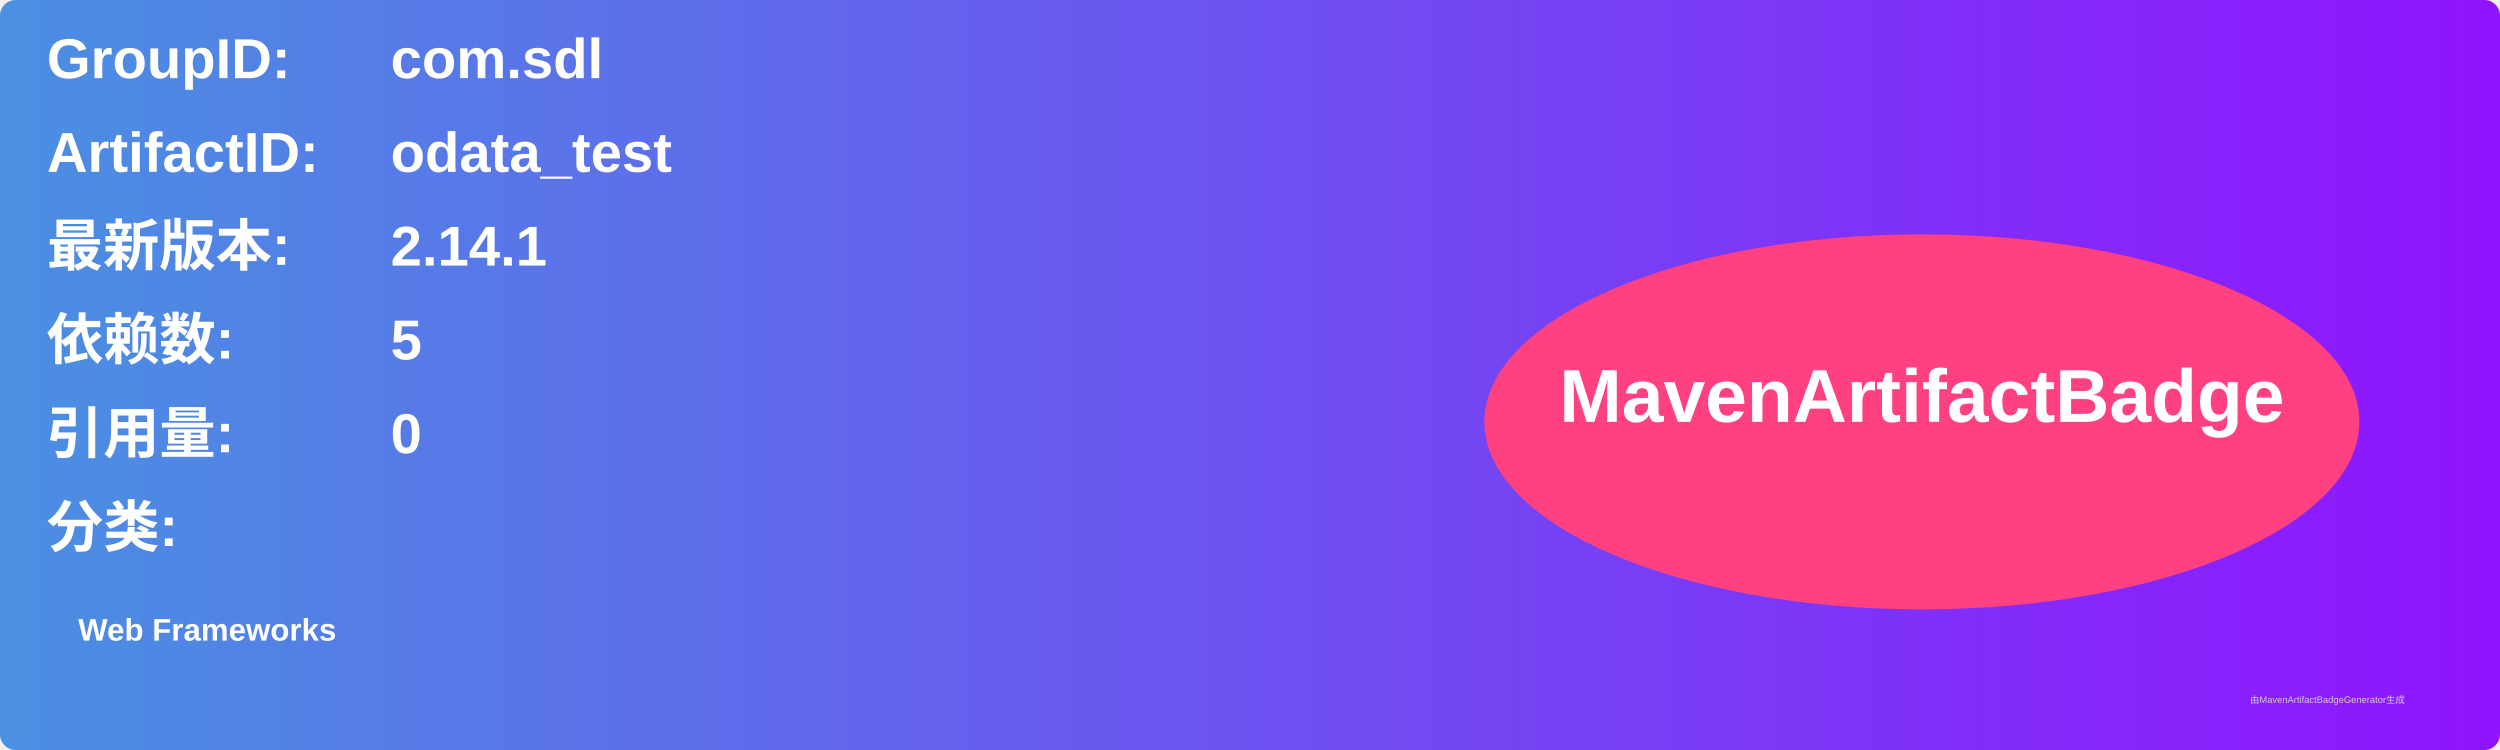
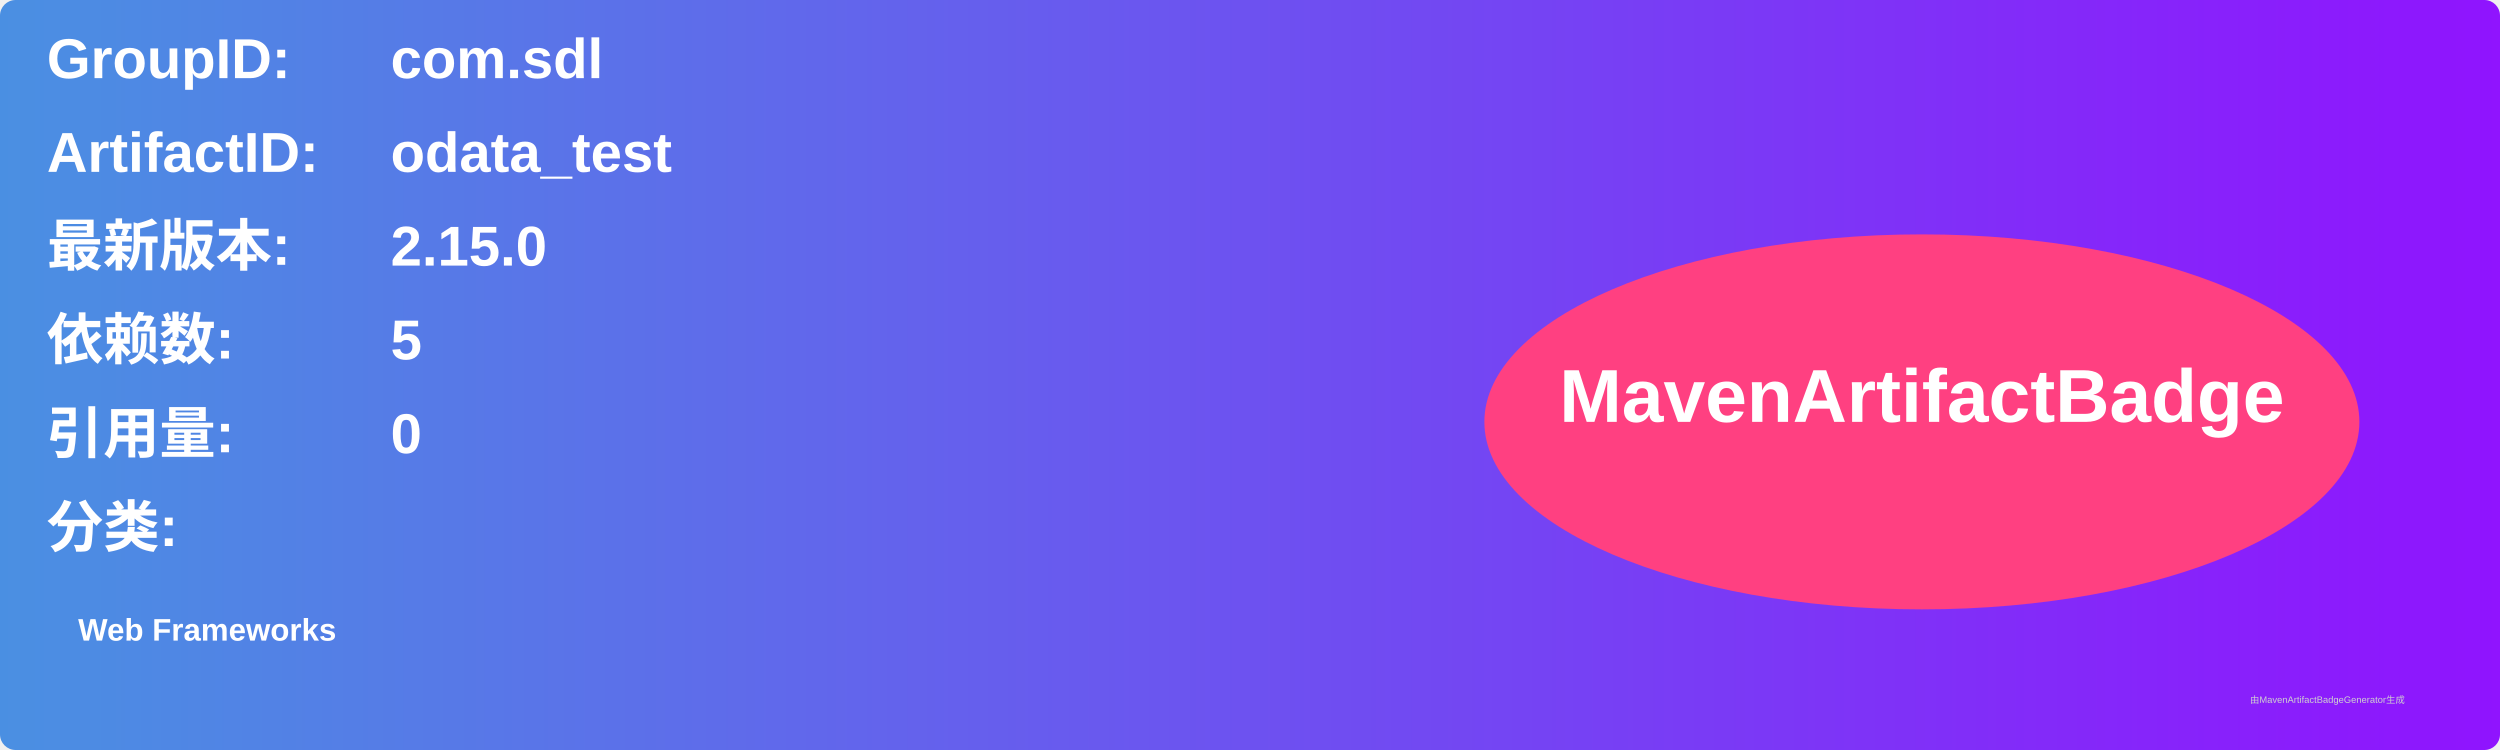
<svg xmlns="http://www.w3.org/2000/svg" width="800" height="240" viewBox="0 0 800 240">
  <linearGradient id="grad" x1="0%" y1="0%" x2="100%" y2="0%">
    <stop offset="0%" stop-color="#4a90e2" />
    <stop offset="100%" stop-color="#9013fe" />
  </linearGradient>
  <rect width="100%" height="100%" rx="5" ry="5" fill="url(#grad)" />
  <g transform="translate(15, 15)">
    <text x="0" y="10" font-family="Arial" font-size="18" fill="white" font-weight="bold" width="260">GroupID:</text>
    <text x="110" y="10" font-family="Arial" font-size="18" fill="white" font-weight="bold" width="460">com.sdl</text>
    <text x="0" y="40" font-family="Arial" font-size="18" fill="white" font-weight="bold" width="260">ArtifactID:</text>
    <text x="110" y="40" font-family="Arial" font-size="18" fill="white" font-weight="bold" width="460">odata_test</text>
    <text x="0" y="70" font-family="Arial" font-size="18" fill="white" font-weight="bold">最新版本:</text>
    <text x="110" y="70" font-family="Arial" font-size="18" fill="white" font-weight="bold">
-       <tspan font-weight="bold">2.14.1</tspan>
+       <tspan font-weight="bold">2.15.0</tspan>
    </text>
    <text x="0" y="100" font-family="Arial" font-size="18" fill="white" font-weight="bold">依赖数: </text>
    <text x="110" y="100" font-family="Arial" font-size="18" fill="white">
      <tspan font-weight="bold">5</tspan>
    </text>
    <text x="0" y="130" font-family="Arial" font-size="18" fill="white" font-weight="bold">引用量: </text>
    <text x="110" y="130" font-family="Arial" font-size="18" fill="white">
      <tspan font-weight="bold">0</tspan>
    </text>
    <text x="0" y="160" font-family="Arial" font-size="18" fill="white" font-weight="bold">分类:</text>
    <text x="10" y="190" font-family="Arial" font-size="10" fill="white">
      <tspan font-weight="bold">Web Frameworks</tspan>
    </text>
    <ellipse cx="600" cy="120" rx="140" ry="60" fill="#ff4081" />
    <text x="600" y="120" text-anchor="middle" font-family="Arial" font-size="24" fill="white" font-weight="bold">MavenArtifactBadge</text>
  </g>
  <text x="720" y="225" font-family="Arial" font-size="3" fill="#d0d0d0">由MavenArtifactBadgeGenerator生成</text>
</svg>
